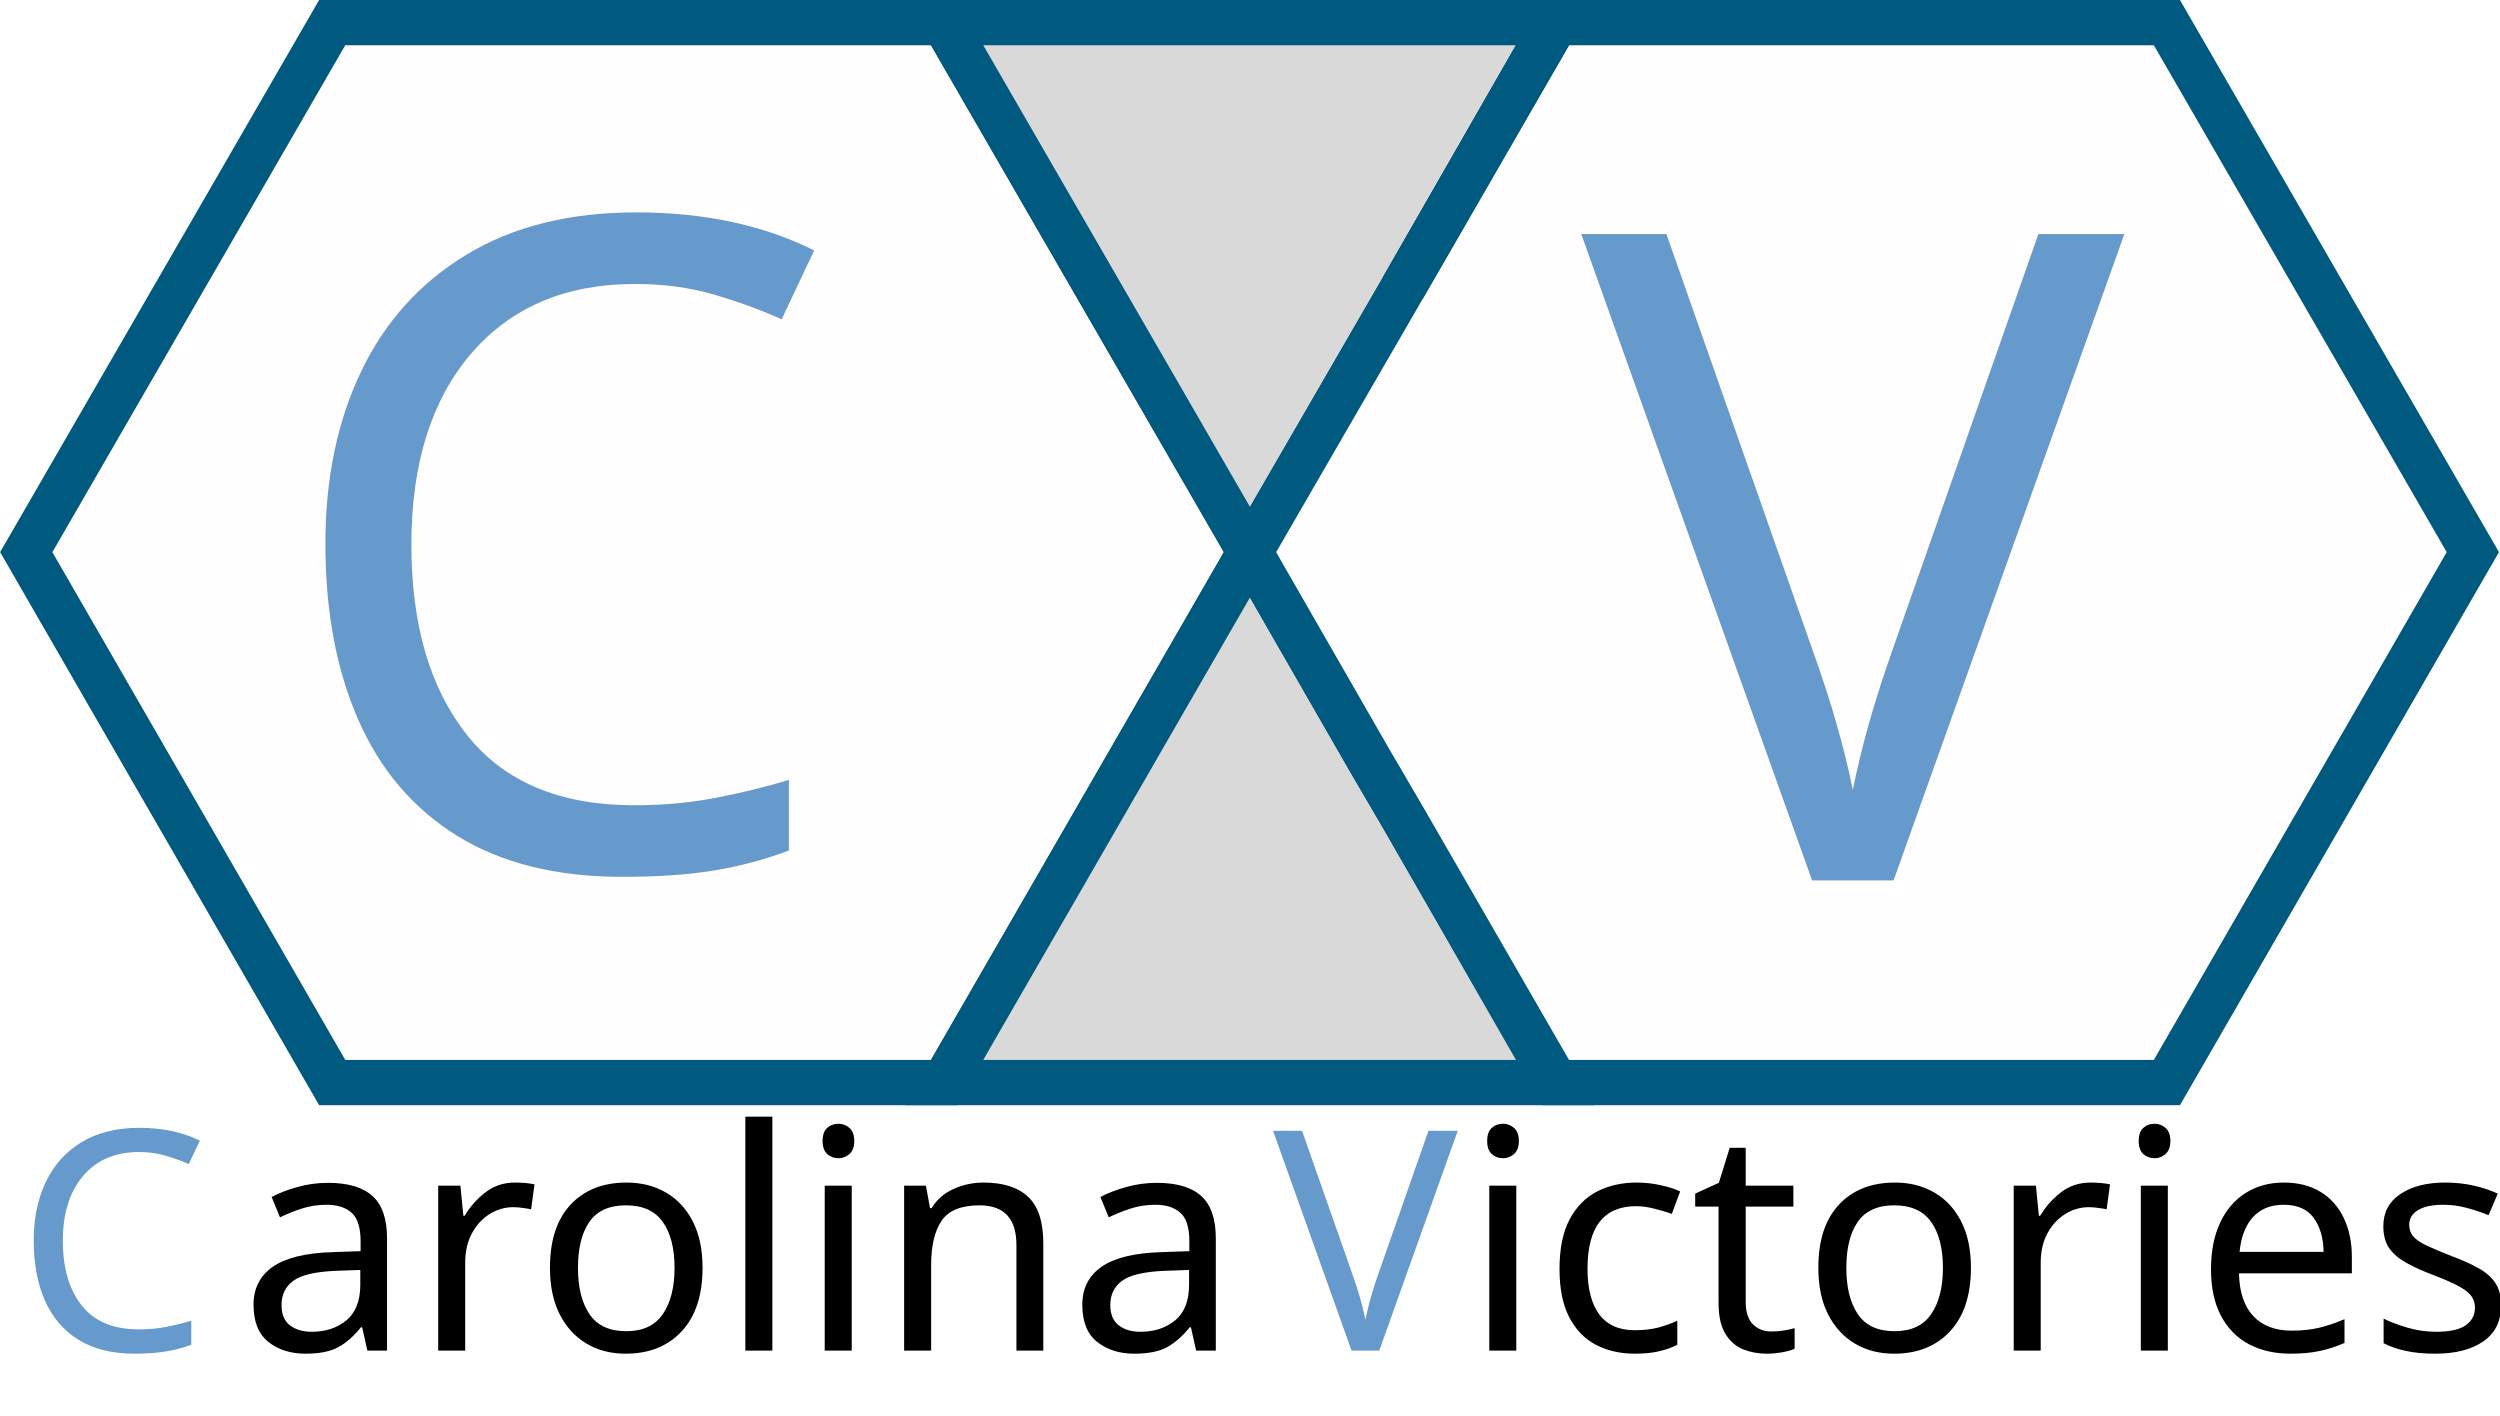
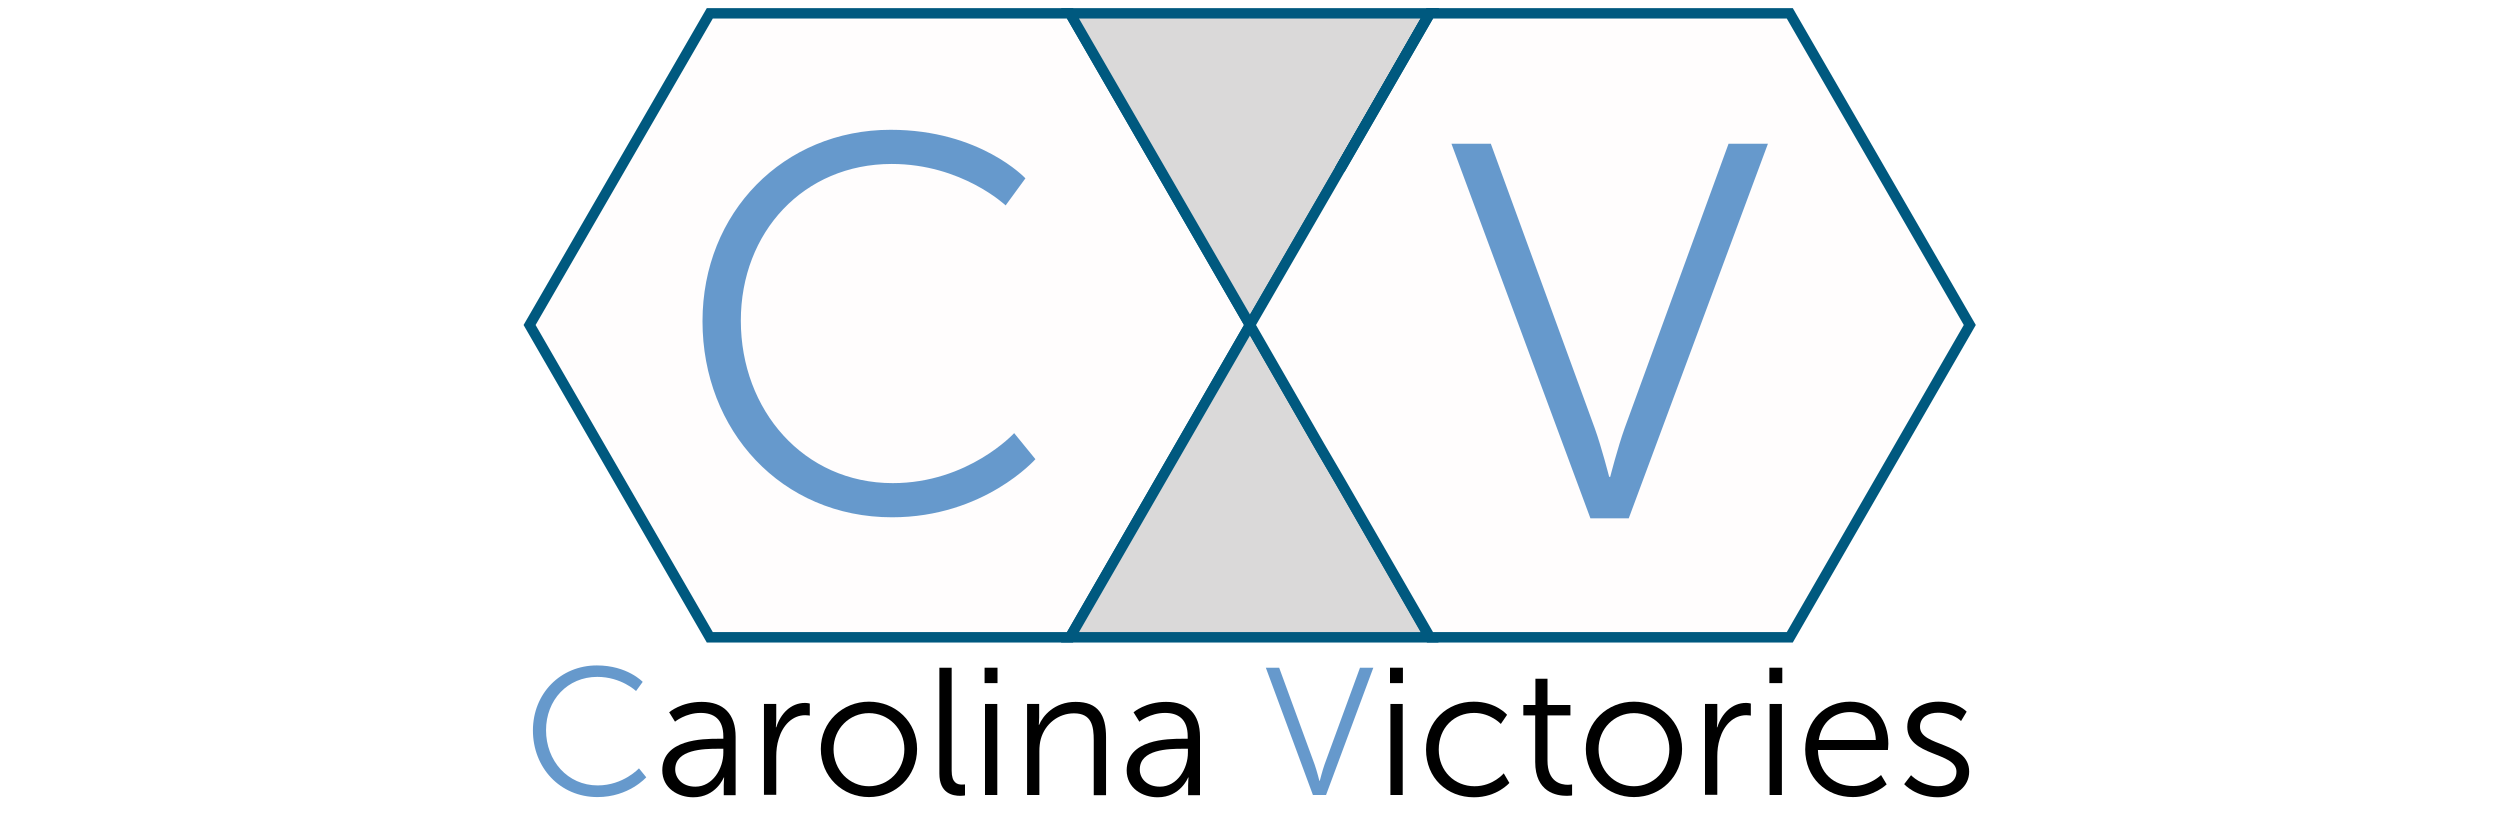
- <svg xmlns="http://www.w3.org/2000/svg" version="1.1" id="Layer_1" x="0px" y="0px" viewBox="0 0 276.2 156.4" enable-background="new 0 0 276.2 156.4" xml:space="preserve">
-   <font horiz-adv-x="1000">
-     <font-face font-family="MuseoSans-300" units-per-em="1000" underline-position="-100" underline-thickness="50" />
-     <missing-glyph horiz-adv-x="510" d="M5,0l500,0l0,700l-500,0M255,395l-170,255l340,0M285,350l170,255l0,-510M55,95l0,510l170,-255M85,50l170,255l170,-255z" />
-     <glyph unicode="C" horiz-adv-x="728" d="M55,356C55,151 203,-12 411,-12C584,-12 680,97 680,97l-40,49C640,146 554,52 412,52C245,52 127,189 127,357C127,523 245,651 410,651C542,651 624,573 624,573l37,51C661,624 576,715 408,715C207,715 55,560 55,356z" />
-     <glyph unicode="V" horiz-adv-x="618" d="M273,0l72,0l261,703l-74,0l-195,-534C324,133 310,78 310,78l-2,0C308,78 294,133 281,169l-195,534l-74,0z" />
-     <glyph unicode="a" horiz-adv-x="520" d="M41,137C41,37 128,-12 212,-12C338,-12 380,97 380,97l2,0C382,97 380,80 380,55l0,-55l65,0l0,322C445,448 378,515 257,515C144,515 78,458 78,458l32,-52C110,406 169,454 252,454C324,454 377,421 377,324l0,-13l-28,0C262,311 41,307 41,137M111,141C111,252 269,255 348,255l29,0l0,-22C377,146 319,46 223,46C148,46 111,94 111,141z" />
-     <glyph unicode="c" horiz-adv-x="549" d="M47,251C47,95 162,-12 311,-12C439,-12 507,67 507,67l-31,53C476,120 417,49 315,49C204,49 117,133 117,251C117,371 203,453 313,453C404,453 460,392 460,392l35,51C495,443 434,515 311,515C163,515 47,406 47,251z" />
-     <glyph unicode="e" horiz-adv-x="553" d="M47,251C47,96 160,-12 310,-12C423,-12 496,58 496,58l-31,52C465,110 404,49 312,49C208,49 120,119 117,248l386,0C503,248 505,271 505,283C505,408 434,515 295,515C159,515 47,416 47,251M120,304C136,405 209,458 293,458C368,458 432,409 436,304z" />
-     <glyph unicode="i" horiz-adv-x="232" d="M80,618l71,0l0,85l-71,0M82,0l68,0l0,503l-68,0z" />
-     <glyph unicode="l" horiz-adv-x="247" d="M77,119C77,9 151,-4 193,-4C206,-4 218,-2 218,-2l0,61C218,59 210,58 201,58C175,58 145,68 145,134l0,569l-68,0z" />
-     <glyph unicode="n" horiz-adv-x="593" d="M82,0l68,0l0,241C150,265 152,288 158,309C181,392 255,451 341,451C438,451 450,381 450,302l0,-302l68,0l0,320C518,444 474,515 350,515C231,515 167,434 149,388l-2,0C147,388 149,406 149,428l0,75l-67,0z" />
-     <glyph unicode="o" horiz-adv-x="622" d="M45,254C45,102 164,-12 311,-12C458,-12 577,102 577,254C577,403 458,515 311,515C164,515 45,403 45,254M115,254C115,368 203,453 311,453C419,453 507,368 507,254C507,137 419,49 311,49C203,49 115,137 115,254z" />
-     <glyph unicode="r" horiz-adv-x="356" d="M82,0l68,0l0,212C150,244 154,278 164,310C186,384 239,440 310,440C323,440 335,438 335,438l0,67C335,505 322,508 308,508C229,508 173,450 149,374l-2,0C147,374 149,392 149,414l0,89l-67,0z" />
-     <glyph unicode="s" horiz-adv-x="443" d="M41,61C41,61 105,-12 227,-12C328,-12 399,47 399,129C399,295 128,265 128,376C128,432 177,454 228,454C311,454 354,408 354,408l31,52C385,460 336,515 230,515C139,515 58,466 58,376C58,212 329,239 329,129C329,76 282,49 228,49C134,49 78,110 78,110z" />
-     <glyph unicode=" " horiz-adv-x="269" />
-     <glyph unicode="t" horiz-adv-x="335" d="M101,183C101,15 218,-4 276,-4C294,-4 305,-2 305,-2l0,61C305,59 296,57 282,57C244,57 169,72 169,190l0,250l126,0l0,57l-126,0l0,145l-67,0l0,-145l-67,0l0,-57l66,0z" />
-   </font>
+ <svg xmlns="http://www.w3.org/2000/svg" version="1.1" id="Layer_1" x="0px" y="0px" viewBox="0 0 1200 400" enable-background="new 0 0 1200 400" xml:space="preserve">
  <g>
-     <polygon fill="#FFFDFD" stroke="#00597F" stroke-width="5" stroke-miterlimit="10" points="138.1,61 104.3,119.6 36.7,119.6    2.9,61 36.7,2.5 104.3,2.5  " />
-     <polygon fill="#DAD9D9" stroke="#00597F" stroke-width="5" stroke-miterlimit="10" points="171.8,2.5 155,31.8 138.1,61 104.3,2.5     " />
-     <polygon fill="none" stroke="#00597F" stroke-width="5" stroke-miterlimit="10" points="171.9,2.5 155,31.8 171.8,2.5  " />
-     <polygon fill="#DAD9D9" stroke="#00597F" stroke-width="5" stroke-miterlimit="10" points="171.8,119.6 104.3,119.6 138.1,61    151.2,83.8 155,90.3  " />
-     <polygon fill="none" stroke="#000000" stroke-miterlimit="10" points="171.9,119.6 171.8,119.6 155,90.3  " />
-     <polygon fill="#FFFDFD" stroke="#00597F" stroke-width="5" stroke-miterlimit="10" points="273.2,61 239.4,119.6 171.9,119.6    155,90.3 151.2,83.8 138.1,61 155,31.8 171.9,2.5 239.4,2.5  " />
-     <polygon fill="none" stroke="#00597F" stroke-width="5" stroke-miterlimit="10" points="171.9,2.5 155,31.8 171.8,2.5  " />
-     <rect x="29.9" y="25.6" fill="none" width="79.2" height="76.9" />
-     <text transform="matrix(1 0 0 1 29.8561 95.872)" fill="#6699CC" font-family="'MuseoSans-300'" font-size="100">C</text>
-     <rect x="174.7" y="27" fill="none" width="63.9" height="83.5" />
-     <text transform="matrix(1 0 0 1 174.6991 97.2675)" fill="#6699CC" font-family="'MuseoSans-300'" font-size="100">V</text>
+     <polygon fill="#FFFDFD" stroke="#00597F" stroke-width="5" stroke-miterlimit="10" points="600,156 513.6,305.9 340.7,305.9    254.2,156 340.7,6.4 513.6,6.4  " />
+     <polygon fill="#DAD9D9" stroke="#00597F" stroke-width="5" stroke-miterlimit="10" points="686.2,6.4 643.2,81.3 600,156    513.6,6.4  " />
+     <polygon fill="none" stroke="#00597F" stroke-width="5" stroke-miterlimit="10" points="686.4,6.4 643.2,81.3 686.2,6.4  " />
+     <polygon fill="#DAD9D9" stroke="#00597F" stroke-width="5" stroke-miterlimit="10" points="686.2,305.9 513.6,305.9 600,156    633.5,214.3 643.2,230.9  " />
+     <polygon fill="none" stroke="#000000" stroke-miterlimit="10" points="686.4,305.9 686.2,305.9 643.2,230.9  " />
+     <polygon fill="#FFFDFD" stroke="#00597F" stroke-width="5" stroke-miterlimit="10" points="945.5,156 859.1,305.9 686.4,305.9    643.2,230.9 633.5,214.3 600,156 643.2,81.3 686.4,6.4 859.1,6.4  " />
+     <polygon fill="none" stroke="#00597F" stroke-width="5" stroke-miterlimit="10" points="686.4,6.4 643.2,81.3 686.2,6.4  " />
+     <rect x="323.3" y="65.5" fill="none" width="202.6" height="196.7" />
+     <g enable-background="new    ">
+       <path fill="#6699CC" d="M427.5,62.3c43,0,64.7,23.3,64.7,23.3l-9.5,13c0,0-21-19.9-54.7-19.9c-42.2,0-72.4,32.7-72.4,75.2    c0,43,30.2,78,72.9,78c36.3,0,58.3-24,58.3-24l10.2,12.5c0,0-24.6,27.9-68.8,27.9c-53.2,0-91-41.7-91-94.1    C337.2,102,376.1,62.3,427.5,62.3z" />
+     </g>
+     <rect x="693.6" y="69.1" fill="none" width="163.4" height="213.6" />
+     <g enable-background="new    ">
+       <path fill="#6699CC" d="M696.7,69h18.9l49.9,136.6c3.3,9.2,6.9,23.3,6.9,23.3h0.5c0,0,3.6-14.1,6.9-23.3L829.7,69h18.9    l-66.8,179.8h-18.4L696.7,69z" />
+     </g>
  </g>
-   <rect x="0" y="125.3" fill="none" width="276.2" height="26.7" />
-   <text transform="matrix(1 0 0 1 1.6465 149.2119)">
-     <tspan x="0" y="0" fill="#6699CC" font-family="'MuseoSans-300'" font-size="34">C</tspan>
-     <tspan x="24.8" y="0" font-family="'MuseoSans-300'" font-size="34">arolina</tspan>
-     <tspan x="129.8" y="0" font-family="'MuseoSans-300'" font-size="34"> </tspan>
-     <tspan x="139" y="0" fill="#6699CC" font-family="'MuseoSans-300'" font-size="34">V</tspan>
-     <tspan x="160" y="0" font-family="'MuseoSans-300'" font-size="34">ictories</tspan>
-   </text>
+   <rect x="246.8" y="320.5" fill="none" width="706.4" height="68.3" />
+   <g enable-background="new    ">
+     <path fill="#6699CC" d="M286.5,319.4c14.6,0,22,7.9,22,7.9l-3.2,4.4c0,0-7.1-6.8-18.6-6.8c-14.3,0-24.6,11.1-24.6,25.6   c0,14.6,10.3,26.5,24.8,26.5c12.3,0,19.8-8.2,19.8-8.2l3.5,4.3c0,0-8.3,9.5-23.4,9.5c-18.1,0-31-14.2-31-32   C255.8,332.9,269,319.4,286.5,319.4z" />
+   </g>
+   <g enable-background="new    ">
+     <path d="M344.8,354.6h2.4v-1.1c0-8.4-4.6-11.3-10.9-11.3c-7.2,0-12.3,4.2-12.3,4.2l-2.8-4.5c0,0,5.7-5,15.6-5   c10.5,0,16.3,5.8,16.3,16.8v28h-5.7v-4.8c0-2.2,0.2-3.7,0.2-3.7h-0.2c0,0-3.7,9.5-14.6,9.5c-7.3,0-14.9-4.3-14.9-13   C318,354.9,337.2,354.6,344.8,354.6z M333.8,377.6c8.3,0,13.4-8.7,13.4-16.3v-1.9h-2.5c-6.9,0-20.6,0.3-20.6,9.9   C324.1,373.4,327.3,377.6,333.8,377.6z" />
+     <path d="M366.8,337.9h5.8v7.7c0,1.9-0.2,3.5-0.2,3.5h0.2c2.1-6.6,7-11.7,13.8-11.7c1.2,0,2.3,0.3,2.3,0.3v5.8c0,0-1-0.2-2.2-0.2   c-6.2,0-10.8,4.9-12.7,11.3c-0.9,2.8-1.2,5.7-1.2,8.5v18.4h-5.9V337.9z" />
+     <path d="M417.1,336.8c12.8,0,23.1,9.7,23.1,22.7c0,13.2-10.3,23.1-23.1,23.1s-23.1-9.9-23.1-23.1   C394,346.6,404.4,336.8,417.1,336.8z M417.1,377.4c9.4,0,17-7.7,17-17.8c0-9.9-7.7-17.3-17-17.3s-17,7.4-17,17.3   C400.1,369.7,407.7,377.4,417.1,377.4z" />
+     <path d="M450.9,320.5h5.9V370c0,5.7,2.6,6.6,4.9,6.6c0.8,0,1.5-0.1,1.5-0.1v5.3c0,0-1,0.2-2.2,0.2c-3.7,0-10.1-1.1-10.1-10.7V320.5   z" />
+     <path d="M472.6,320.5h6.2v7.4h-6.2V320.5z M472.8,337.9h5.9v43.7h-5.9V337.9z" />
+     <path d="M493,337.9h5.8v6.5c0,1.9-0.2,3.5-0.2,3.5h0.2c1.6-4,7.1-11,17.5-11c10.8,0,14.6,6.2,14.6,17v27.8H525v-26.3   c0-6.9-1-13-9.5-13c-7.5,0-13.9,5.1-15.9,12.3c-0.5,1.8-0.7,3.8-0.7,5.9v21H493V337.9z" />
+     <path d="M567.7,354.6h2.4v-1.1c0-8.4-4.6-11.3-10.9-11.3c-7.2,0-12.3,4.2-12.3,4.2l-2.8-4.5c0,0,5.7-5,15.6-5   c10.5,0,16.3,5.8,16.3,16.8v28h-5.7v-4.8c0-2.2,0.2-3.7,0.2-3.7h-0.2c0,0-3.7,9.5-14.6,9.5c-7.3,0-14.9-4.3-14.9-13   C541,354.9,560.2,354.6,567.7,354.6z M556.8,377.6c8.3,0,13.4-8.7,13.4-16.3v-1.9h-2.5c-6.9,0-20.6,0.3-20.6,9.9   C547,373.4,550.3,377.6,556.8,377.6z" />
+   </g>
+   <g enable-background="new    ">
+     <path fill="#6699CC" d="M607.6,320.5h6.4l17,46.4c1.1,3.1,2.3,7.9,2.3,7.9h0.2c0,0,1.2-4.8,2.3-7.9l17-46.4h6.4l-22.7,61.1h-6.3   L607.6,320.5z" />
+   </g>
+   <g enable-background="new    ">
+     <path d="M667.2,320.5h6.2v7.4h-6.2V320.5z M667.4,337.9h5.9v43.7h-5.9V337.9z" />
+     <path d="M707.4,336.8c10.7,0,16,6.3,16,6.3l-3,4.4c0,0-4.9-5.3-12.8-5.3c-9.6,0-17,7.1-17,17.6c0,10.3,7.6,17.6,17.2,17.6   c8.9,0,14-6.2,14-6.2l2.7,4.6c0,0-5.9,6.9-17,6.9c-13,0-23-9.3-23-22.9C684.5,346.3,694.6,336.8,707.4,336.8z" />
+     <path d="M736.9,343.4h-5.7v-5h5.8v-12.6h5.8v12.6h11v5h-11v21.7c0,10.3,6.5,11.6,9.8,11.6c1.2,0,2-0.2,2-0.2v5.3c0,0-1,0.2-2.5,0.2   c-5,0-15.2-1.7-15.2-16.3V343.4z" />
+     <path d="M784.3,336.8c12.8,0,23.1,9.7,23.1,22.7c0,13.2-10.3,23.1-23.1,23.1c-12.8,0-23.1-9.9-23.1-23.1   C761.2,346.6,771.5,336.8,784.3,336.8z M784.3,377.4c9.4,0,17-7.7,17-17.8c0-9.9-7.7-17.3-17-17.3s-17,7.4-17,17.3   C767.3,369.7,774.9,377.4,784.3,377.4z" />
+     <path d="M818.5,337.9h5.8v7.7c0,1.9-0.2,3.5-0.2,3.5h0.2c2.1-6.6,7-11.7,13.8-11.7c1.2,0,2.3,0.3,2.3,0.3v5.8c0,0-1-0.2-2.2-0.2   c-6.2,0-10.8,4.9-12.7,11.3c-0.9,2.8-1.2,5.7-1.2,8.5v18.4h-5.9V337.9z" />
+     <path d="M849.3,320.5h6.2v7.4h-6.2V320.5z M849.4,337.9h5.9v43.7h-5.9V337.9z" />
+     <path d="M888.1,336.8c12.1,0,18.3,9.3,18.3,20.2c0,1-0.2,3-0.2,3h-33.6c0.3,11.2,7.9,17.3,17,17.3c8,0,13.3-5.3,13.3-5.3l2.7,4.5   c0,0-6.3,6.1-16.2,6.1c-13,0-22.9-9.4-22.9-22.9C866.6,345.4,876.3,336.8,888.1,336.8z M900.4,355.2c-0.3-9.1-5.9-13.4-12.4-13.4   c-7.3,0-13.7,4.6-15,13.4H900.4z" />
+     <path d="M917.3,372.1c0,0,4.9,5.3,13,5.3c4.7,0,8.8-2.3,8.8-7c0-9.6-23.6-7.2-23.6-21.5c0-7.8,7-12.1,15-12.1   c9.2,0,13.5,4.8,13.5,4.8l-2.7,4.5c0,0-3.7-4-11-4c-4.4,0-8.7,1.9-8.7,6.8c0,9.7,23.6,7,23.6,21.5c0,7.1-6.2,12.3-15,12.3   c-10.6,0-16.2-6.3-16.2-6.3L917.3,372.1z" />
+   </g>
</svg>
